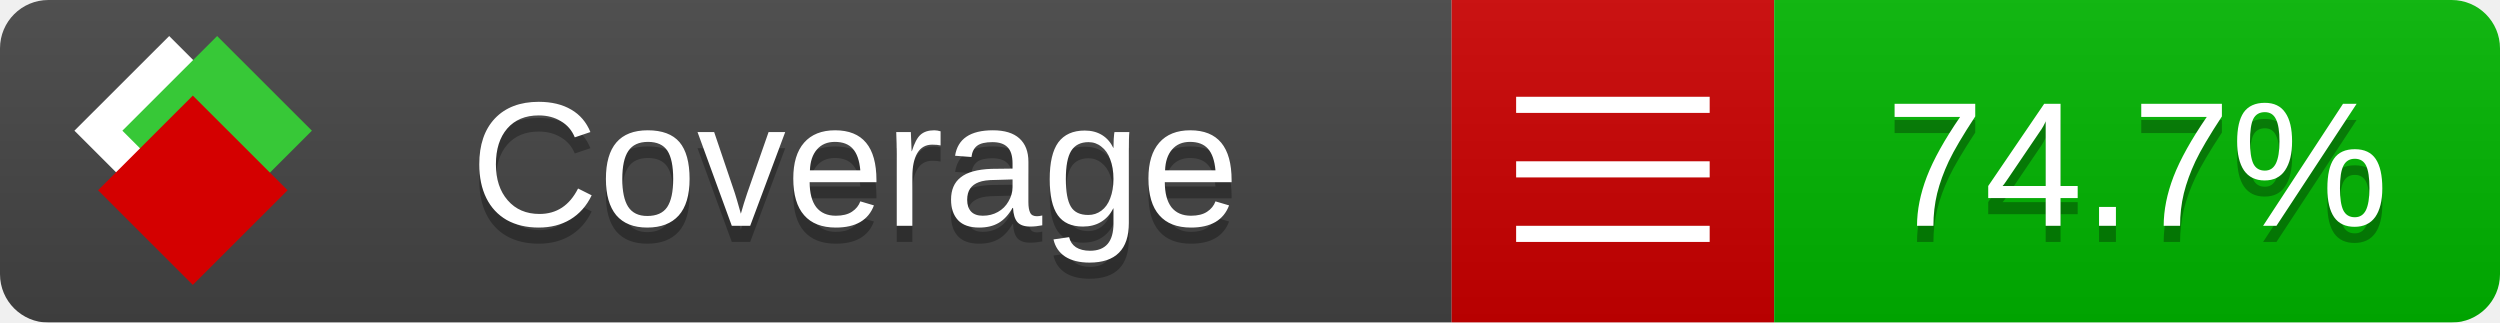
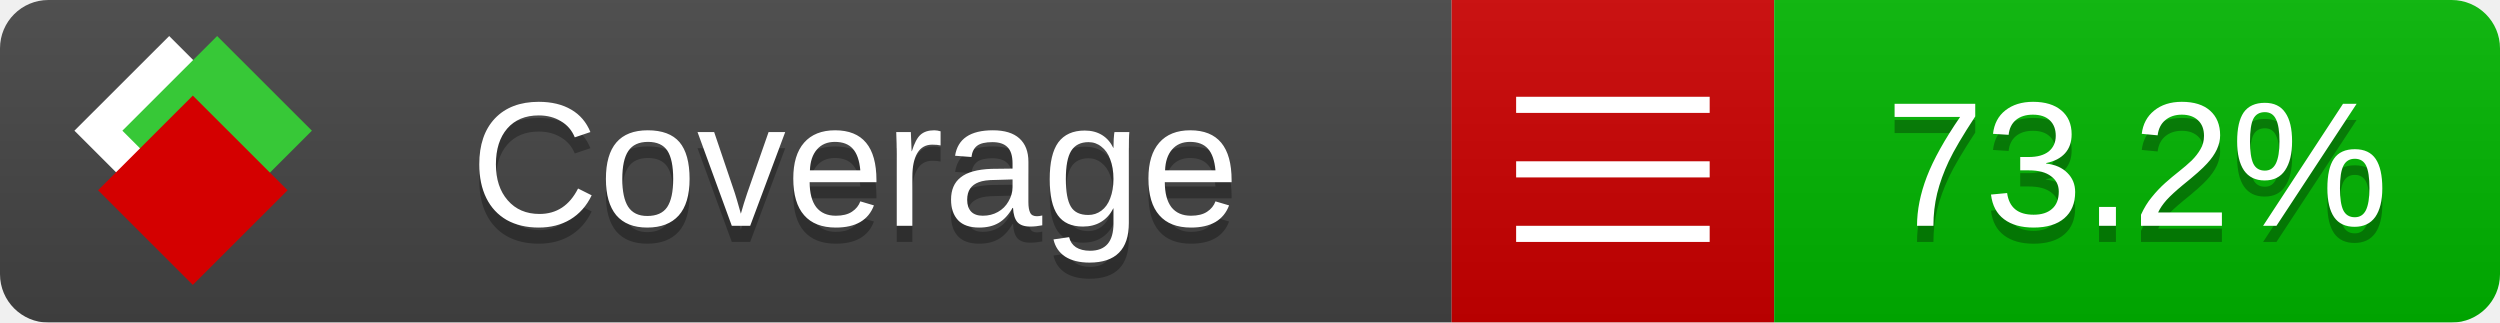
<svg xmlns="http://www.w3.org/2000/svg" xmlns:xlink="http://www.w3.org/1999/xlink" width="155" height="20">
  <style type="text/css">
          
            @keyframes fade1 {
                0% { visibility: visible; opacity: 1; }
               23% { visibility: visible; opacity: 1; }
               25% { visibility: hidden; opacity: 0; }
               48% { visibility: hidden; opacity: 0; }
               50% { visibility: hidden; opacity: 0; }
               73% { visibility: hidden; opacity: 0; }
               75% { visibility: hidden; opacity: 0; }
               98% { visibility: hidden; opacity: 0; }
              100% { visibility: visible; opacity: 1; }
            }
            @keyframes fade2 {
                0% { visibility: hidden; opacity: 0; }
               23% { visibility: hidden; opacity: 0; }
               25% { visibility: visible; opacity: 1; }
               48% { visibility: visible; opacity: 1; }
               50% { visibility: hidden; opacity: 0; }
               73% { visibility: hidden; opacity: 0; }
               75% { visibility: hidden; opacity: 0; }
               98% { visibility: hidden; opacity: 0; }
              100% { visibility: hidden; opacity: 0; }
            }
            @keyframes fade3 {
                0% { visibility: hidden; opacity: 0; }
               23% { visibility: hidden; opacity: 0; }
               25% { visibility: hidden; opacity: 0; }
               48% { visibility: hidden; opacity: 0; }
               50% { visibility: visible; opacity: 1; }
               73% { visibility: visible; opacity: 1; }
               75% { visibility: hidden; opacity: 0; }
               98% { visibility: hidden; opacity: 0; }
              100% { visibility: hidden; opacity: 0; }
            }
            @keyframes fade4 {
                0% { visibility: hidden; opacity: 0; }
               23% { visibility: hidden; opacity: 0; }
               25% { visibility: hidden; opacity: 0; }
               48% { visibility: hidden; opacity: 0; }
               50% { visibility: hidden; opacity: 0; }
               73% { visibility: hidden; opacity: 0; }
               75% { visibility: visible; opacity: 1; }
               98% { visibility: visible; opacity: 1; }
              100% { visibility: hidden; opacity: 0; }
            }
            .linecoverage {
                animation-duration: 15s;
                animation-name: fade1;
                animation-iteration-count: infinite;
            }
            .branchcoverage {
                animation-duration: 15s;
                animation-name: fade2;
                animation-iteration-count: infinite;
            }
            .methodcoverage {
                animation-duration: 15s;
                animation-name: fade3;
                animation-iteration-count: infinite;
            }
            .fullmethodcoverage {
                animation-duration: 15s;
                animation-name: fade4;
                animation-iteration-count: infinite;
            }
          
    </style>
  <defs>
    <linearGradient id="gradient" x2="0" y2="100%">
      <stop offset="0" stop-color="#bbb" stop-opacity=".1" />
      <stop offset="1" stop-opacity=".1" />
    </linearGradient>
    <linearGradient id="c">
      <stop offset="0" stop-color="#d40000" />
      <stop offset="1" stop-color="#ff2a2a" />
    </linearGradient>
    <linearGradient id="a">
      <stop offset="0" stop-color="#e0e0de" />
      <stop offset="1" stop-color="#fff" />
    </linearGradient>
    <linearGradient id="b">
      <stop offset="0" stop-color="#37c837" />
      <stop offset="1" stop-color="#217821" />
    </linearGradient>
    <linearGradient xlink:href="#a" id="e" x1="106.44" x2="69.96" y1="-11.96" y2="-46.84" gradientTransform="matrix(-.8426 -.00045 -.00045 -.8426 -94.27 -75.82)" gradientUnits="userSpaceOnUse" />
    <linearGradient xlink:href="#b" id="f" x1="56.19" x2="77.97" y1="-23.45" y2="10.62" gradientTransform="matrix(.8426 .00045 .00045 .8426 94.27 75.82)" gradientUnits="userSpaceOnUse" />
    <linearGradient xlink:href="#c" id="g" x1="79.98" x2="132.9" y1="10.79" y2="10.79" gradientTransform="matrix(.8426 .00045 .00045 .8426 94.27 75.82)" gradientUnits="userSpaceOnUse" />
    <mask id="mask">
      <rect width="155" height="20" rx="3" fill="#fff" />
    </mask>
    <g id="icon" transform="matrix(.04486 0 0 .04481 -.48 -.63)">
      <rect width="52.92" height="52.92" x="-109.72" y="-27.13" fill="url(#e)" transform="rotate(-135)" />
      <rect width="52.92" height="52.92" x="70.19" y="-39.18" fill="url(#f)" transform="rotate(45)" />
      <rect width="52.92" height="52.92" x="80.05" y="-15.74" fill="url(#g)" transform="rotate(45)" />
    </g>
  </defs>
  <g mask="url(#mask)">
    <rect x="0" y="0" width="90" height="20" fill="#444" />
    <rect x="90" y="0" width="20" height="20" fill="#c00" />
    <rect x="110" y="0" width="45" height="20" fill="#00B600" />
    <rect x="0" y="0" width="155" height="20" fill="url(#gradient)" />
  </g>
  <g>
    <path class="" stroke="#fff" d="M94 6.5 h12 M94 10.5 h12 M94 14.5 h12" />
  </g>
  <g fill="#fff" text-anchor="middle" font-family="Verdana,Arial,Geneva,sans-serif" font-size="11">
    <a xlink:href="https://github.com/danielpalme/ReportGenerator" target="_top">
      <use xlink:href="#icon" transform="translate(3,1) scale(3.5)" />
    </a>
    <text x="53" y="15" fill="#010101" fill-opacity=".3">Coverage</text>
    <text x="53" y="14" fill="#fff">Coverage</text>
-     <text class="" x="132.5" y="15" fill="#010101" fill-opacity=".3">74.7%</text>
-     <text class="" x="132.5" y="14">74.7%</text>
+     <text class="" x="132.5" y="15" fill="#010101" fill-opacity=".3">73.2%</text>
+     <text class="" x="132.5" y="14">73.2%</text>
  </g>
  <g>
    <rect class="" x="90" y="0" width="65" height="20" fill-opacity="0" />
  </g>
</svg>
